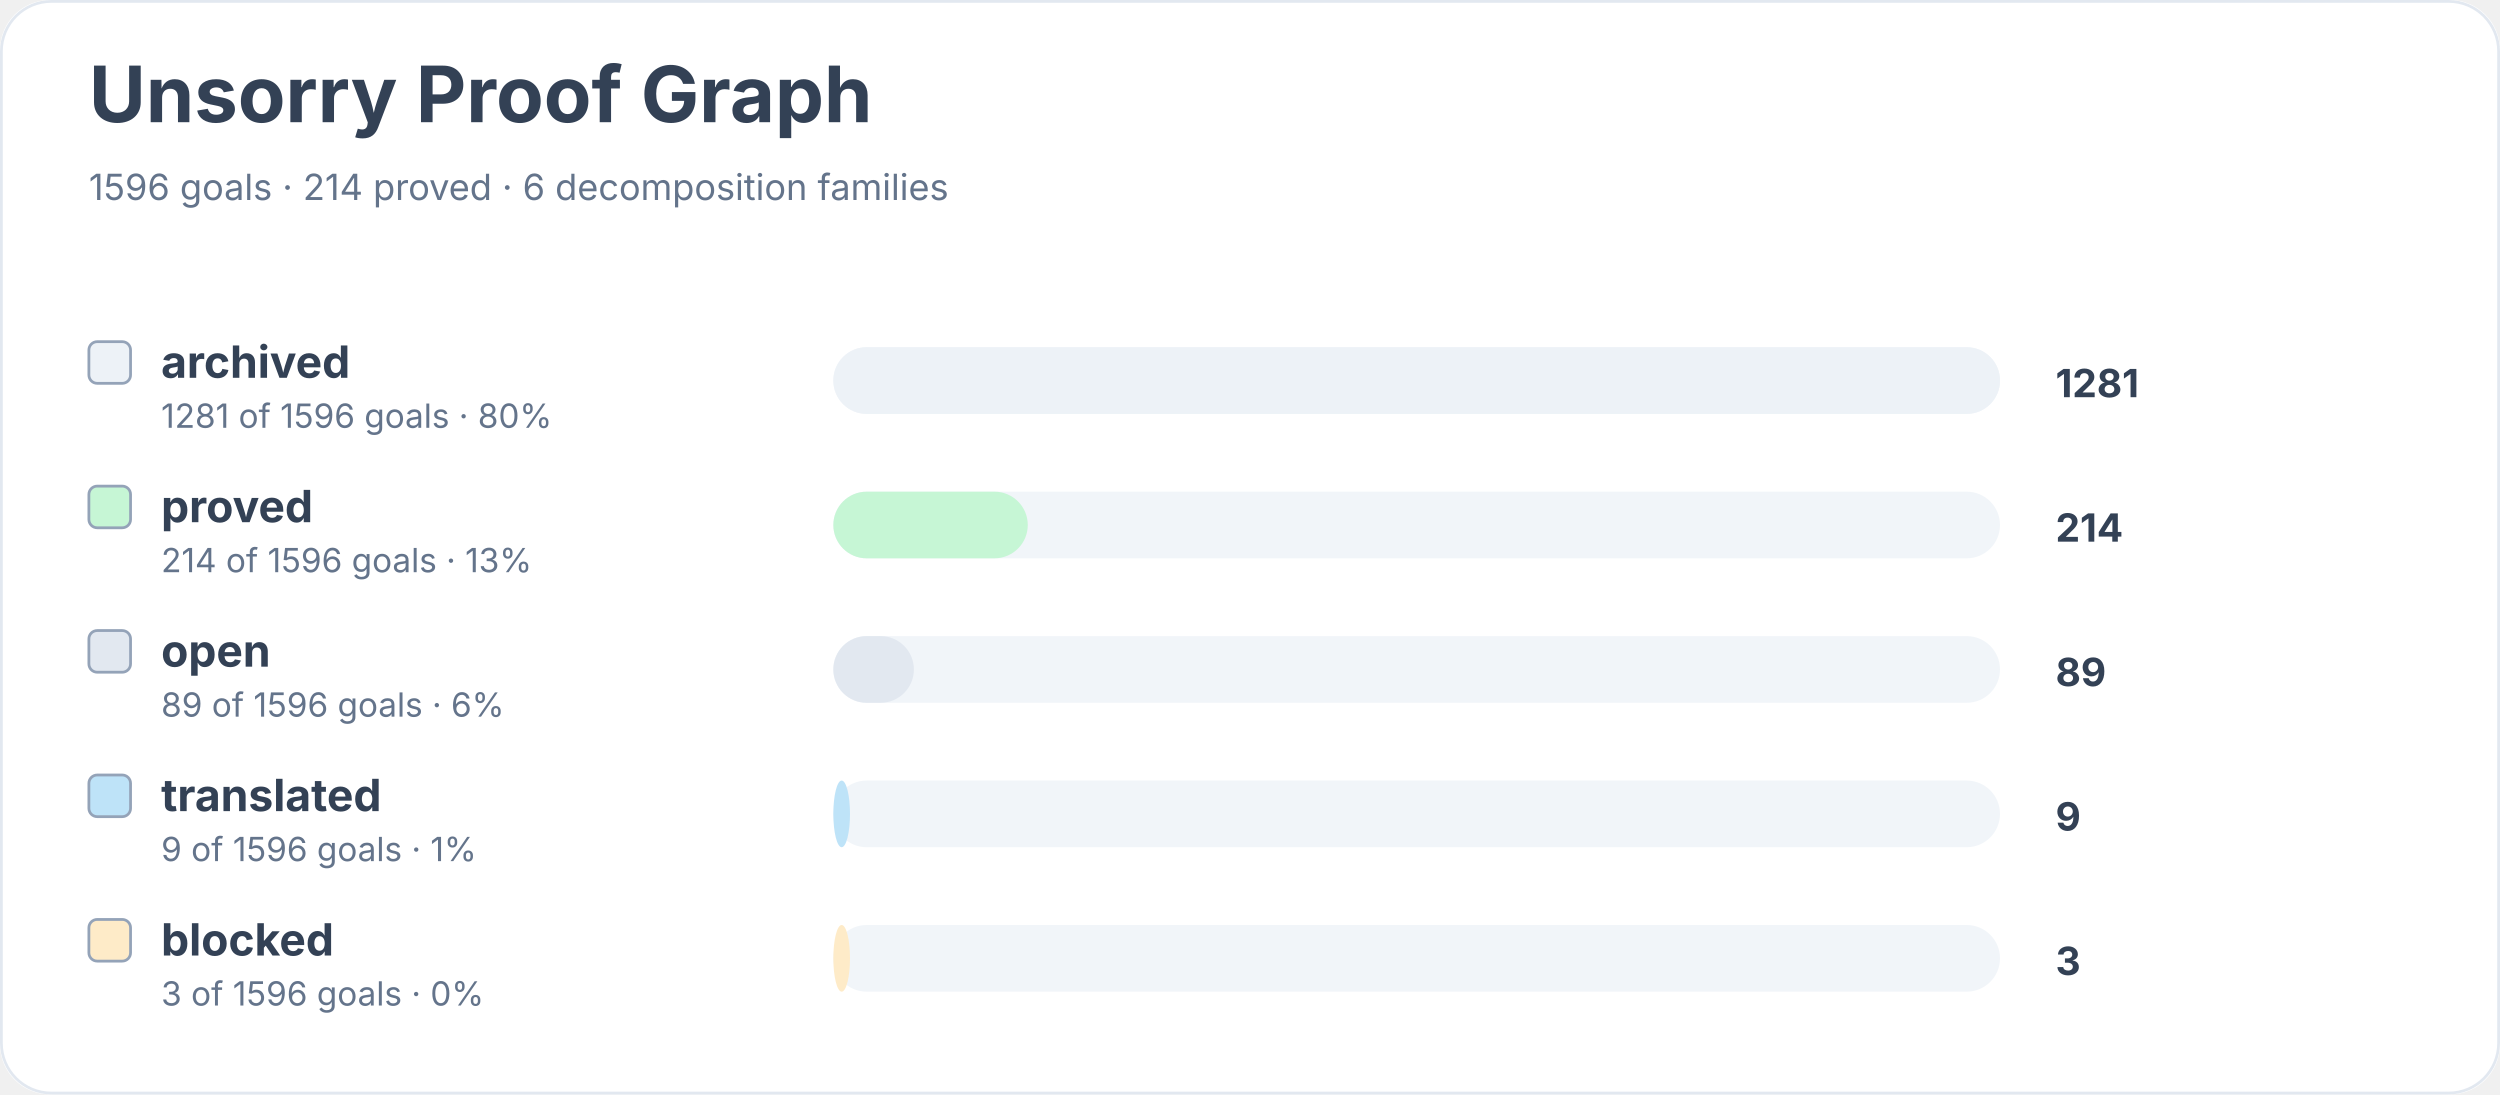
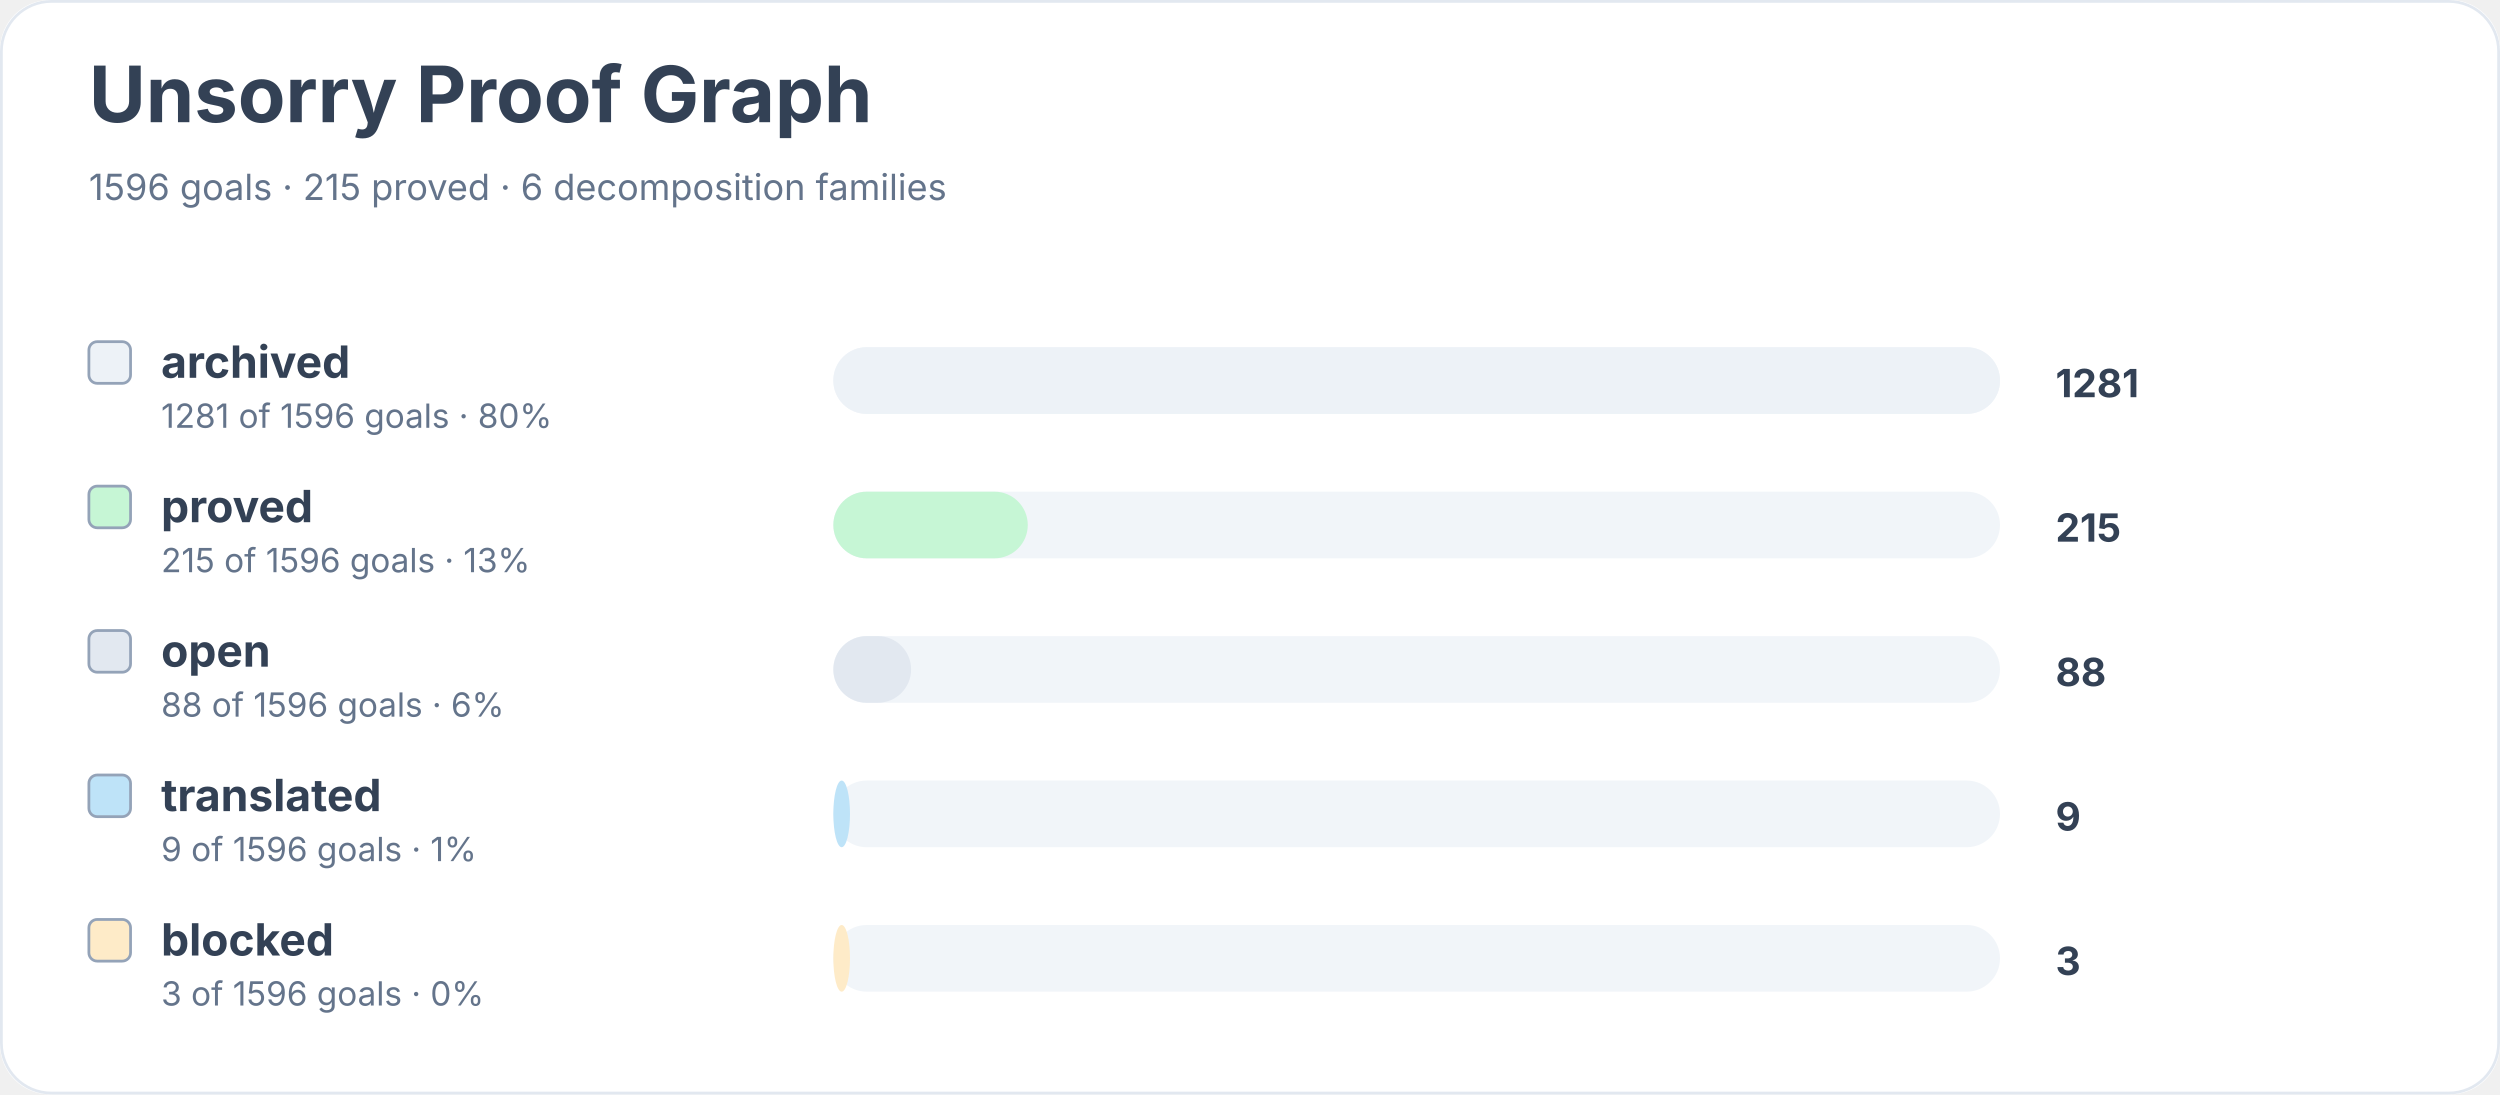
<svg xmlns="http://www.w3.org/2000/svg" width="900" height="394" viewBox="0 0 900 394" role="img" aria-labelledby="title desc">
  <rect width="900" height="100%" rx="18" fill="#ffffff" />
  <rect x="0.5" y="0.5" width="899" height="393" rx="18" fill="none" stroke="#e2e8f0" />
  <text x="32" y="44" font-family="Inter, system-ui, sans-serif" font-size="28" font-weight="700" fill="#334155">Unsorry Proof Graph</text>
-   <text x="32" y="72" font-family="Inter, system-ui, sans-serif" font-size="13" fill="#64748b">1596 goals · 214 proved · 6 decomposition families</text>
+   <text x="32" y="72" font-family="Inter, system-ui, sans-serif" font-size="13" fill="#64748b">1596 goals · 215 proved · 6 decomposition families</text>
  <rect x="32" y="123" width="15" height="15" rx="3" fill="#edf2f7" stroke="#94a3b8" />
  <text x="58" y="136" font-family="Inter, system-ui, sans-serif" font-size="16" font-weight="650" fill="#334155">archived</text>
  <text x="58" y="154" font-family="Inter, system-ui, sans-serif" font-size="12" fill="#64748b">1281 of 1596 goals · 80%</text>
  <rect x="300" y="125" width="420" height="24" rx="12" fill="#f1f5f9" />
  <rect x="300" y="125" width="420" height="24" rx="12" fill="#edf2f7" />
  <text x="740" y="143" font-family="Inter, system-ui, sans-serif" font-size="14" font-weight="700" fill="#334155">1281</text>
  <rect x="32" y="175" width="15" height="15" rx="3" fill="#c6f6d5" stroke="#94a3b8" />
  <text x="58" y="188" font-family="Inter, system-ui, sans-serif" font-size="16" font-weight="650" fill="#334155">proved</text>
-   <text x="58" y="206" font-family="Inter, system-ui, sans-serif" font-size="12" fill="#64748b">214 of 1596 goals · 13%</text>
+   <text x="58" y="206" font-family="Inter, system-ui, sans-serif" font-size="12" fill="#64748b">215 of 1596 goals · 13%</text>
  <rect x="300" y="177" width="420" height="24" rx="12" fill="#f1f5f9" />
  <rect x="300" y="177" width="70" height="24" rx="12" fill="#c6f6d5" />
-   <text x="740" y="195" font-family="Inter, system-ui, sans-serif" font-size="14" font-weight="700" fill="#334155">214</text>
+   <text x="740" y="195" font-family="Inter, system-ui, sans-serif" font-size="14" font-weight="700" fill="#334155">215</text>
  <rect x="32" y="227" width="15" height="15" rx="3" fill="#e2e8f0" stroke="#94a3b8" />
  <text x="58" y="240" font-family="Inter, system-ui, sans-serif" font-size="16" font-weight="650" fill="#334155">open</text>
-   <text x="58" y="258" font-family="Inter, system-ui, sans-serif" font-size="12" fill="#64748b">89 of 1596 goals · 6%</text>
+   <text x="58" y="258" font-family="Inter, system-ui, sans-serif" font-size="12" fill="#64748b">88 of 1596 goals · 6%</text>
  <rect x="300" y="229" width="420" height="24" rx="12" fill="#f1f5f9" />
-   <rect x="300" y="229" width="29" height="24" rx="12" fill="#e2e8f0" />
-   <text x="740" y="247" font-family="Inter, system-ui, sans-serif" font-size="14" font-weight="700" fill="#334155">89</text>
+   <rect x="300" y="229" width="28" height="24" rx="12" fill="#e2e8f0" />
+   <text x="740" y="247" font-family="Inter, system-ui, sans-serif" font-size="14" font-weight="700" fill="#334155">88</text>
  <rect x="32" y="279" width="15" height="15" rx="3" fill="#bee3f8" stroke="#94a3b8" />
  <text x="58" y="292" font-family="Inter, system-ui, sans-serif" font-size="16" font-weight="650" fill="#334155">translated</text>
  <text x="58" y="310" font-family="Inter, system-ui, sans-serif" font-size="12" fill="#64748b">9 of 1596 goals · 1%</text>
  <rect x="300" y="281" width="420" height="24" rx="12" fill="#f1f5f9" />
  <rect x="300" y="281" width="6" height="24" rx="12" fill="#bee3f8" />
  <text x="740" y="299" font-family="Inter, system-ui, sans-serif" font-size="14" font-weight="700" fill="#334155">9</text>
  <rect x="32" y="331" width="15" height="15" rx="3" fill="#feebc8" stroke="#94a3b8" />
  <text x="58" y="344" font-family="Inter, system-ui, sans-serif" font-size="16" font-weight="650" fill="#334155">blocked</text>
  <text x="58" y="362" font-family="Inter, system-ui, sans-serif" font-size="12" fill="#64748b">3 of 1596 goals · 0%</text>
  <rect x="300" y="333" width="420" height="24" rx="12" fill="#f1f5f9" />
  <rect x="300" y="333" width="6" height="24" rx="12" fill="#feebc8" />
  <text x="740" y="351" font-family="Inter, system-ui, sans-serif" font-size="14" font-weight="700" fill="#334155">3</text>
</svg>
